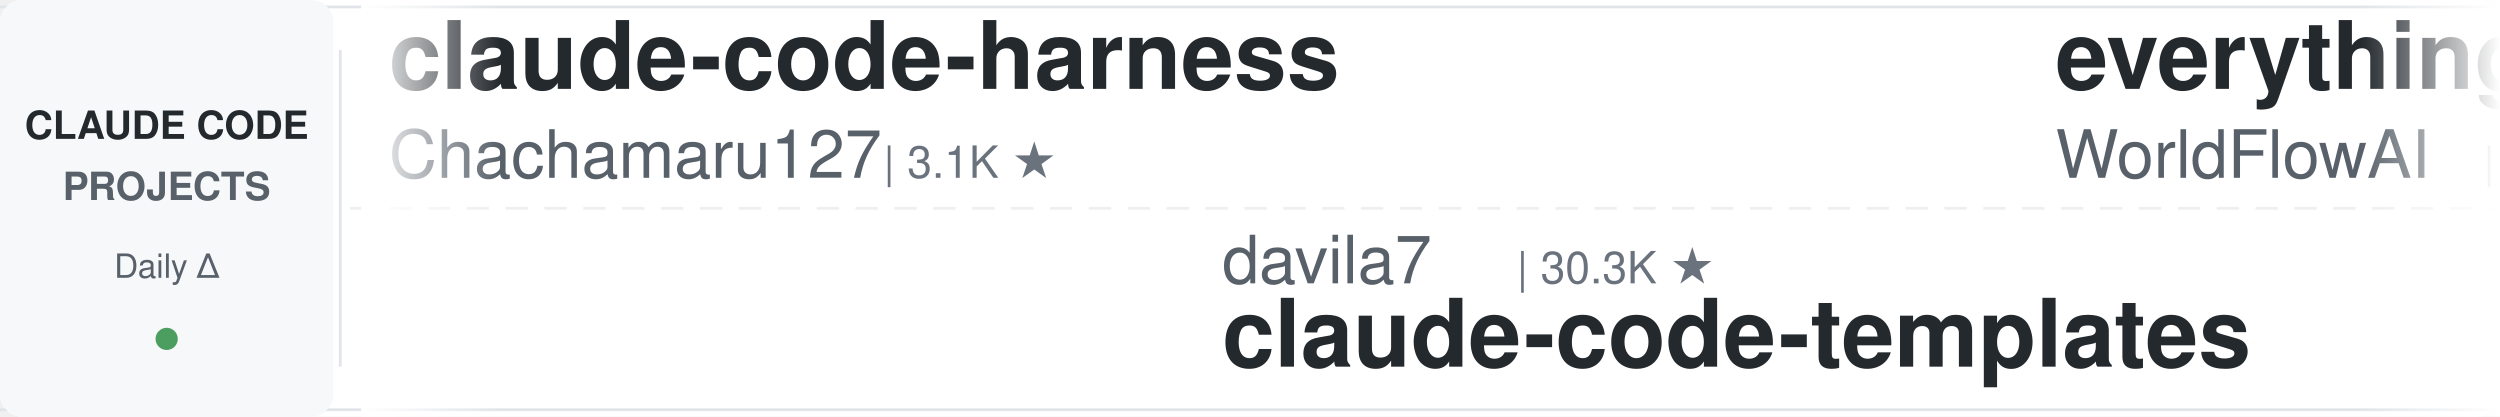
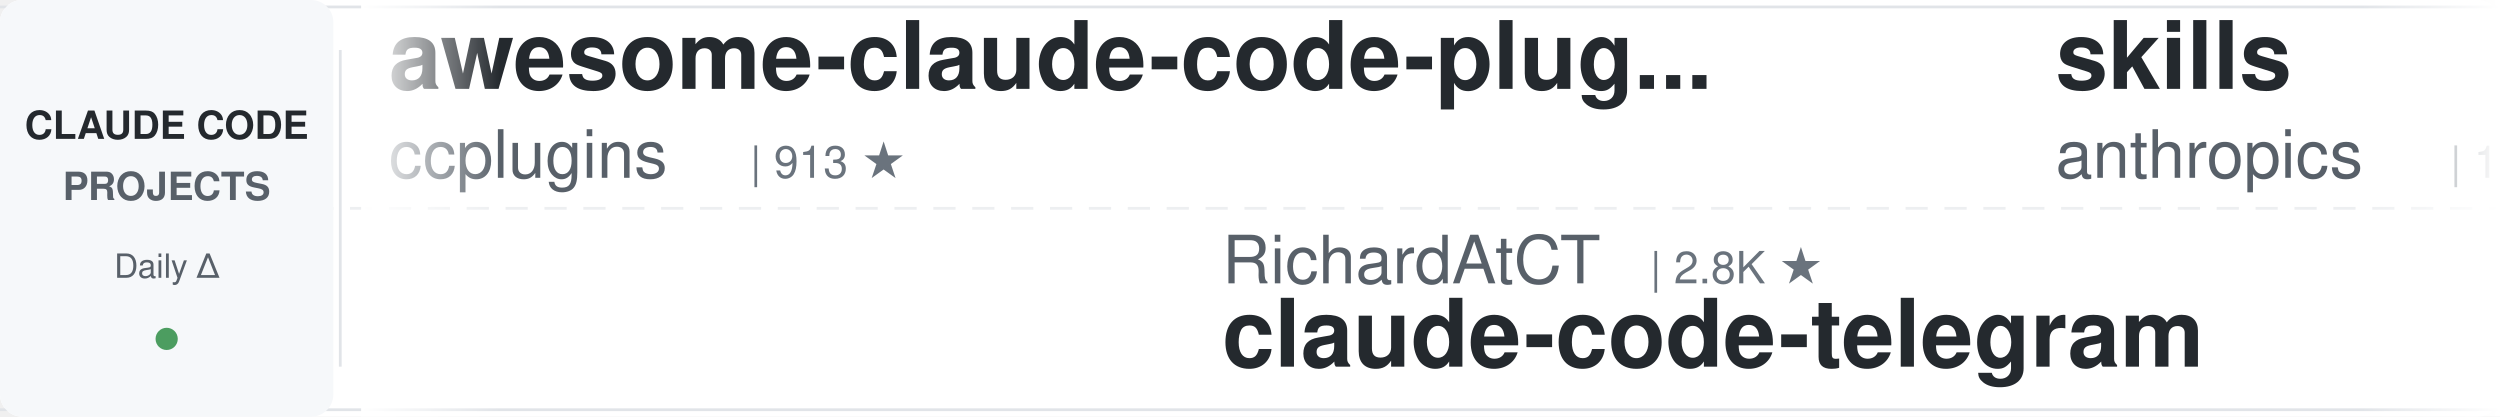
<svg xmlns="http://www.w3.org/2000/svg" width="900" height="150">
  <defs>
    <linearGradient id="leftFade" x1="0%" y1="0%" x2="100%" y2="0%">
      <stop offset="0%" style="stop-color:#ffffff;stop-opacity:1" />
      <stop offset="100%" style="stop-color:#ffffff;stop-opacity:0" />
    </linearGradient>
    <linearGradient id="rightFade" x1="0%" y1="0%" x2="100%" y2="0%">
      <stop offset="0%" style="stop-color:#ffffff;stop-opacity:0" />
      <stop offset="100%" style="stop-color:#ffffff;stop-opacity:1" />
    </linearGradient>
  </defs>
  <rect width="900" height="150" fill="#ffffff" rx="8" />
  <rect x="0" y="2" width="900" height="1" fill="#e1e4e8" />
  <rect x="0" y="147" width="900" height="1" fill="#e1e4e8" />
  <line x1="0" y1="75" x2="900" y2="75" stroke="#e1e4e8" stroke-width="1" stroke-dasharray="8 6" opacity="0.6" />
  <rect x="0" y="0" width="120" height="150" fill="#f6f8fa" rx="8" />
  <text x="60" y="50" font-family="-apple-system, BlinkMacSystemFont, 'Segoe UI', Helvetica, Arial, sans-serif" font-size="14" font-weight="600" fill="#24292e" text-anchor="middle">CLAUDE CODE</text>
  <text x="60" y="72" font-family="-apple-system, BlinkMacSystemFont, 'Segoe UI', Helvetica, Arial, sans-serif" font-size="14" font-weight="600" fill="#586069" text-anchor="middle">PROJECTS</text>
  <text x="60" y="100" font-family="-apple-system, BlinkMacSystemFont, 'Segoe UI', Helvetica, Arial, sans-serif" font-size="12" font-weight="500" fill="#586069" text-anchor="middle">Daily Δ</text>
  <circle cx="60" cy="122" r="4" fill="#22863a" opacity="0.8" />
  <rect x="122" y="18" width="1" height="114" fill="#e1e4e8" />
  <clipPath id="tickerClip">
    <rect x="130" y="0" width="770" height="150" />
  </clipPath>
  <g clip-path="url(#tickerClip)">
    <g id="tickerItems">
      <animateTransform attributeName="transform" attributeType="XML" type="translate" from="0 0" to="-3000 0" dur="54s" repeatCount="indefinite" />
      <g transform="translate(0, 0)">
+         <text x="140" y="32" font-family="-apple-system, BlinkMacSystemFont, 'Segoe UI', Helvetica, Arial, sans-serif" font-size="34" font-weight="600" fill="#24292e">awesome-claude-code-plug...</text>
+         <text x="140" y="64" font-family="-apple-system, BlinkMacSystemFont, 'Segoe UI', Helvetica, Arial, sans-serif" font-size="24" font-weight="400" fill="#586069">ccplugins</text>
+         <text x="270" y="64" font-family="-apple-system, BlinkMacSystemFont, 'Segoe UI', Helvetica, Arial, sans-serif" font-size="16" font-weight="500" fill="#6a737d">| 913 ★</text>
+       </g>
+       <g transform="translate(300, 0)">
+         <text x="140" y="102" font-family="-apple-system, BlinkMacSystemFont, 'Segoe UI', Helvetica, Arial, sans-serif" font-size="24" font-weight="400" fill="#586069">RichardAtCT</text>
+         <text x="294" y="102" font-family="-apple-system, BlinkMacSystemFont, 'Segoe UI', Helvetica, Arial, sans-serif" font-size="16" font-weight="500" fill="#6a737d">| 2.8K ★</text>
+         <text x="140" y="132" font-family="-apple-system, BlinkMacSystemFont, 'Segoe UI', Helvetica, Arial, sans-serif" font-size="34" font-weight="600" fill="#24292e">claude-code-telegram</text>
+       </g>
+       <g transform="translate(600, 0)">
+         <text x="140" y="32" font-family="-apple-system, BlinkMacSystemFont, 'Segoe UI', Helvetica, Arial, sans-serif" font-size="34" font-weight="600" fill="#24292e">skills</text>
+         <text x="140" y="64" font-family="-apple-system, BlinkMacSystemFont, 'Segoe UI', Helvetica, Arial, sans-serif" font-size="24" font-weight="400" fill="#586069">anthropics</text>
+         <text x="282" y="64" font-family="-apple-system, BlinkMacSystemFont, 'Segoe UI', Helvetica, Arial, sans-serif" font-size="16" font-weight="500" fill="#6a737d">| 169.5K ★</text>
+       </g>
+       <g transform="translate(900, 0)">
+         <text x="140" y="102" font-family="-apple-system, BlinkMacSystemFont, 'Segoe UI', Helvetica, Arial, sans-serif" font-size="24" font-weight="400" fill="#586069">SeemSeam</text>
+         <text x="258" y="102" font-family="-apple-system, BlinkMacSystemFont, 'Segoe UI', Helvetica, Arial, sans-serif" font-size="16" font-weight="500" fill="#6a737d">| 3.4K ★</text>
+         <text x="140" y="132" font-family="-apple-system, BlinkMacSystemFont, 'Segoe UI', Helvetica, Arial, sans-serif" font-size="34" font-weight="600" fill="#24292e">claude_codex_bridge</text>
+       </g>
+       <g transform="translate(1200, 0)">
+         <text x="140" y="32" font-family="-apple-system, BlinkMacSystemFont, 'Segoe UI', Helvetica, Arial, sans-serif" font-size="34" font-weight="600" fill="#24292e">ralph-claude-code</text>
+         <text x="140" y="64" font-family="-apple-system, BlinkMacSystemFont, 'Segoe UI', Helvetica, Arial, sans-serif" font-size="24" font-weight="400" fill="#586069">frankbria</text>
+         <text x="270" y="64" font-family="-apple-system, BlinkMacSystemFont, 'Segoe UI', Helvetica, Arial, sans-serif" font-size="16" font-weight="500" fill="#6a737d">| 9.6K ★</text>
+       </g>
+       <g transform="translate(1500, 0)">
+         <text x="140" y="102" font-family="-apple-system, BlinkMacSystemFont, 'Segoe UI', Helvetica, Arial, sans-serif" font-size="24" font-weight="400" fill="#586069">ykdojo</text>
+         <text x="234" y="102" font-family="-apple-system, BlinkMacSystemFont, 'Segoe UI', Helvetica, Arial, sans-serif" font-size="16" font-weight="500" fill="#6a737d">| 9.7K ★</text>
+         <text x="140" y="132" font-family="-apple-system, BlinkMacSystemFont, 'Segoe UI', Helvetica, Arial, sans-serif" font-size="34" font-weight="600" fill="#24292e">claude-code-tips</text>
+       </g>
+       <g transform="translate(1800, 0)">
+         <text x="140" y="32" font-family="-apple-system, BlinkMacSystemFont, 'Segoe UI', Helvetica, Arial, sans-serif" font-size="34" font-weight="600" fill="#24292e">ClaudeCodeAgents</text>
+         <text x="140" y="64" font-family="-apple-system, BlinkMacSystemFont, 'Segoe UI', Helvetica, Arial, sans-serif" font-size="24" font-weight="400" fill="#586069">darcyegb</text>
+         <text x="258" y="64" font-family="-apple-system, BlinkMacSystemFont, 'Segoe UI', Helvetica, Arial, sans-serif" font-size="16" font-weight="500" fill="#6a737d">| 760 ★</text>
+       </g>
+       <g transform="translate(2100, 0)">
+         <text x="140" y="102" font-family="-apple-system, BlinkMacSystemFont, 'Segoe UI', Helvetica, Arial, sans-serif" font-size="24" font-weight="400" fill="#586069">centminmod</text>
+         <text x="282" y="102" font-family="-apple-system, BlinkMacSystemFont, 'Segoe UI', Helvetica, Arial, sans-serif" font-size="16" font-weight="500" fill="#6a737d">| 2.6K ★</text>
+         <text x="140" y="132" font-family="-apple-system, BlinkMacSystemFont, 'Segoe UI', Helvetica, Arial, sans-serif" font-size="34" font-weight="600" fill="#24292e">my-claude-code-setup</text>
+       </g>
+       <g transform="translate(2400, 0)">
        <text x="140" y="32" font-family="-apple-system, BlinkMacSystemFont, 'Segoe UI', Helvetica, Arial, sans-serif" font-size="34" font-weight="600" fill="#24292e">claude-code-harness</text>
        <text x="140" y="64" font-family="-apple-system, BlinkMacSystemFont, 'Segoe UI', Helvetica, Arial, sans-serif" font-size="24" font-weight="400" fill="#586069">Chachamaru127</text>
        <text x="318" y="64" font-family="-apple-system, BlinkMacSystemFont, 'Segoe UI', Helvetica, Arial, sans-serif" font-size="16" font-weight="500" fill="#6a737d">| 3.1K ★</text>
      </g>
-       <g transform="translate(300, 0)">
-         <text x="140" y="102" font-family="-apple-system, BlinkMacSystemFont, 'Segoe UI', Helvetica, Arial, sans-serif" font-size="24" font-weight="400" fill="#586069">davila7</text>
-         <text x="246" y="102" font-family="-apple-system, BlinkMacSystemFont, 'Segoe UI', Helvetica, Arial, sans-serif" font-size="16" font-weight="500" fill="#6a737d">| 30.3K ★</text>
-         <text x="140" y="132" font-family="-apple-system, BlinkMacSystemFont, 'Segoe UI', Helvetica, Arial, sans-serif" font-size="34" font-weight="600" fill="#24292e">claude-code-templates</text>
-       </g>
-       <g transform="translate(600, 0)">
-         <text x="140" y="32" font-family="-apple-system, BlinkMacSystemFont, 'Segoe UI', Helvetica, Arial, sans-serif" font-size="34" font-weight="600" fill="#24292e">everything-claude-code</text>
-         <text x="140" y="64" font-family="-apple-system, BlinkMacSystemFont, 'Segoe UI', Helvetica, Arial, sans-serif" font-size="24" font-weight="400" fill="#586069">WorldFlowAI</text>
-         <text x="294" y="64" font-family="-apple-system, BlinkMacSystemFont, 'Segoe UI', Helvetica, Arial, sans-serif" font-size="16" font-weight="500" fill="#6a737d">| 1.3K ★</text>
-       </g>
-       <g transform="translate(900, 0)">
-         <text x="140" y="102" font-family="-apple-system, BlinkMacSystemFont, 'Segoe UI', Helvetica, Arial, sans-serif" font-size="24" font-weight="400" fill="#586069">huangjia2019</text>
-         <text x="306" y="102" font-family="-apple-system, BlinkMacSystemFont, 'Segoe UI', Helvetica, Arial, sans-serif" font-size="16" font-weight="500" fill="#6a737d">| 1.1K ★</text>
-         <text x="140" y="132" font-family="-apple-system, BlinkMacSystemFont, 'Segoe UI', Helvetica, Arial, sans-serif" font-size="34" font-weight="600" fill="#24292e">claude-code-engineering</text>
-       </g>
-       <g transform="translate(1200, 0)">
-         <text x="140" y="32" font-family="-apple-system, BlinkMacSystemFont, 'Segoe UI', Helvetica, Arial, sans-serif" font-size="34" font-weight="600" fill="#24292e">claude-code-book</text>
-         <text x="140" y="64" font-family="-apple-system, BlinkMacSystemFont, 'Segoe UI', Helvetica, Arial, sans-serif" font-size="24" font-weight="400" fill="#586069">lintsinghua</text>
-         <text x="294" y="64" font-family="-apple-system, BlinkMacSystemFont, 'Segoe UI', Helvetica, Arial, sans-serif" font-size="16" font-weight="500" fill="#6a737d">| 4.1K ★</text>
-       </g>
-       <g transform="translate(1500, 0)">
-         <text x="140" y="102" font-family="-apple-system, BlinkMacSystemFont, 'Segoe UI', Helvetica, Arial, sans-serif" font-size="24" font-weight="400" fill="#586069">VoltAgent</text>
-         <text x="270" y="102" font-family="-apple-system, BlinkMacSystemFont, 'Segoe UI', Helvetica, Arial, sans-serif" font-size="16" font-weight="500" fill="#6a737d">| 24.3K ★</text>
-         <text x="140" y="132" font-family="-apple-system, BlinkMacSystemFont, 'Segoe UI', Helvetica, Arial, sans-serif" font-size="34" font-weight="600" fill="#24292e">awesome-claude-code-suba...</text>
-       </g>
-       <g transform="translate(1800, 0)">
-         <text x="140" y="32" font-family="-apple-system, BlinkMacSystemFont, 'Segoe UI', Helvetica, Arial, sans-serif" font-size="34" font-weight="600" fill="#24292e">Auto-claude-code-researc...</text>
-         <text x="140" y="64" font-family="-apple-system, BlinkMacSystemFont, 'Segoe UI', Helvetica, Arial, sans-serif" font-size="24" font-weight="400" fill="#586069">wanshuiyin</text>
-         <text x="282" y="64" font-family="-apple-system, BlinkMacSystemFont, 'Segoe UI', Helvetica, Arial, sans-serif" font-size="16" font-weight="500" fill="#6a737d">| 14.7K ★</text>
-       </g>
-       <g transform="translate(2100, 0)">
-         <text x="140" y="102" font-family="-apple-system, BlinkMacSystemFont, 'Segoe UI', Helvetica, Arial, sans-serif" font-size="24" font-weight="400" fill="#586069">AprilNEA</text>
-         <text x="258" y="102" font-family="-apple-system, BlinkMacSystemFont, 'Segoe UI', Helvetica, Arial, sans-serif" font-size="16" font-weight="500" fill="#6a737d">| 391 ★</text>
-         <text x="140" y="132" font-family="-apple-system, BlinkMacSystemFont, 'Segoe UI', Helvetica, Arial, sans-serif" font-size="34" font-weight="600" fill="#24292e">claude-code-source</text>
-       </g>
-       <g transform="translate(2400, 0)">
-         <text x="140" y="32" font-family="-apple-system, BlinkMacSystemFont, 'Segoe UI', Helvetica, Arial, sans-serif" font-size="34" font-weight="600" fill="#24292e">claude-code-local</text>
-         <text x="140" y="64" font-family="-apple-system, BlinkMacSystemFont, 'Segoe UI', Helvetica, Arial, sans-serif" font-size="24" font-weight="400" fill="#586069">nicedreamzapp</text>
-         <text x="318" y="64" font-family="-apple-system, BlinkMacSystemFont, 'Segoe UI', Helvetica, Arial, sans-serif" font-size="16" font-weight="500" fill="#6a737d">| 3.2K ★</text>
-       </g>
      <g transform="translate(2700, 0)">
-         <text x="140" y="102" font-family="-apple-system, BlinkMacSystemFont, 'Segoe UI', Helvetica, Arial, sans-serif" font-size="24" font-weight="400" fill="#586069">Yeachan-Heo</text>
-         <text x="294" y="102" font-family="-apple-system, BlinkMacSystemFont, 'Segoe UI', Helvetica, Arial, sans-serif" font-size="16" font-weight="500" fill="#6a737d">| 38.6K ★</text>
-         <text x="140" y="132" font-family="-apple-system, BlinkMacSystemFont, 'Segoe UI', Helvetica, Arial, sans-serif" font-size="34" font-weight="600" fill="#24292e">oh-my-claudecode</text>
+         <text x="140" y="102" font-family="-apple-system, BlinkMacSystemFont, 'Segoe UI', Helvetica, Arial, sans-serif" font-size="24" font-weight="400" fill="#586069">Alishahryar1</text>
+         <text x="306" y="102" font-family="-apple-system, BlinkMacSystemFont, 'Segoe UI', Helvetica, Arial, sans-serif" font-size="16" font-weight="500" fill="#6a737d">| 45.5K ★</text>
+         <text x="140" y="132" font-family="-apple-system, BlinkMacSystemFont, 'Segoe UI', Helvetica, Arial, sans-serif" font-size="34" font-weight="600" fill="#24292e">free-claude-code</text>
      </g>
      <g transform="translate(3000, 0)">
-         <text x="140" y="32" font-family="-apple-system, BlinkMacSystemFont, 'Segoe UI', Helvetica, Arial, sans-serif" font-size="34" font-weight="600" fill="#24292e">claude-code-harness</text>
-         <text x="140" y="64" font-family="-apple-system, BlinkMacSystemFont, 'Segoe UI', Helvetica, Arial, sans-serif" font-size="24" font-weight="400" fill="#586069">Chachamaru127</text>
-         <text x="318" y="64" font-family="-apple-system, BlinkMacSystemFont, 'Segoe UI', Helvetica, Arial, sans-serif" font-size="16" font-weight="500" fill="#6a737d">| 3.1K ★</text>
+         <text x="140" y="32" font-family="-apple-system, BlinkMacSystemFont, 'Segoe UI', Helvetica, Arial, sans-serif" font-size="34" font-weight="600" fill="#24292e">awesome-claude-code-plug...</text>
+         <text x="140" y="64" font-family="-apple-system, BlinkMacSystemFont, 'Segoe UI', Helvetica, Arial, sans-serif" font-size="24" font-weight="400" fill="#586069">ccplugins</text>
+         <text x="270" y="64" font-family="-apple-system, BlinkMacSystemFont, 'Segoe UI', Helvetica, Arial, sans-serif" font-size="16" font-weight="500" fill="#6a737d">| 913 ★</text>
      </g>
      <g transform="translate(3300, 0)">
-         <text x="140" y="102" font-family="-apple-system, BlinkMacSystemFont, 'Segoe UI', Helvetica, Arial, sans-serif" font-size="24" font-weight="400" fill="#586069">davila7</text>
-         <text x="246" y="102" font-family="-apple-system, BlinkMacSystemFont, 'Segoe UI', Helvetica, Arial, sans-serif" font-size="16" font-weight="500" fill="#6a737d">| 30.3K ★</text>
-         <text x="140" y="132" font-family="-apple-system, BlinkMacSystemFont, 'Segoe UI', Helvetica, Arial, sans-serif" font-size="34" font-weight="600" fill="#24292e">claude-code-templates</text>
+         <text x="140" y="102" font-family="-apple-system, BlinkMacSystemFont, 'Segoe UI', Helvetica, Arial, sans-serif" font-size="24" font-weight="400" fill="#586069">RichardAtCT</text>
+         <text x="294" y="102" font-family="-apple-system, BlinkMacSystemFont, 'Segoe UI', Helvetica, Arial, sans-serif" font-size="16" font-weight="500" fill="#6a737d">| 2.8K ★</text>
+         <text x="140" y="132" font-family="-apple-system, BlinkMacSystemFont, 'Segoe UI', Helvetica, Arial, sans-serif" font-size="34" font-weight="600" fill="#24292e">claude-code-telegram</text>
      </g>
      <g transform="translate(3600, 0)">
-         <text x="140" y="32" font-family="-apple-system, BlinkMacSystemFont, 'Segoe UI', Helvetica, Arial, sans-serif" font-size="34" font-weight="600" fill="#24292e">everything-claude-code</text>
-         <text x="140" y="64" font-family="-apple-system, BlinkMacSystemFont, 'Segoe UI', Helvetica, Arial, sans-serif" font-size="24" font-weight="400" fill="#586069">WorldFlowAI</text>
-         <text x="294" y="64" font-family="-apple-system, BlinkMacSystemFont, 'Segoe UI', Helvetica, Arial, sans-serif" font-size="16" font-weight="500" fill="#6a737d">| 1.3K ★</text>
+         <text x="140" y="32" font-family="-apple-system, BlinkMacSystemFont, 'Segoe UI', Helvetica, Arial, sans-serif" font-size="34" font-weight="600" fill="#24292e">skills</text>
+         <text x="140" y="64" font-family="-apple-system, BlinkMacSystemFont, 'Segoe UI', Helvetica, Arial, sans-serif" font-size="24" font-weight="400" fill="#586069">anthropics</text>
+         <text x="282" y="64" font-family="-apple-system, BlinkMacSystemFont, 'Segoe UI', Helvetica, Arial, sans-serif" font-size="16" font-weight="500" fill="#6a737d">| 169.5K ★</text>
      </g>
      <g transform="translate(3900, 0)">
-         <text x="140" y="102" font-family="-apple-system, BlinkMacSystemFont, 'Segoe UI', Helvetica, Arial, sans-serif" font-size="24" font-weight="400" fill="#586069">huangjia2019</text>
-         <text x="306" y="102" font-family="-apple-system, BlinkMacSystemFont, 'Segoe UI', Helvetica, Arial, sans-serif" font-size="16" font-weight="500" fill="#6a737d">| 1.1K ★</text>
-         <text x="140" y="132" font-family="-apple-system, BlinkMacSystemFont, 'Segoe UI', Helvetica, Arial, sans-serif" font-size="34" font-weight="600" fill="#24292e">claude-code-engineering</text>
+         <text x="140" y="102" font-family="-apple-system, BlinkMacSystemFont, 'Segoe UI', Helvetica, Arial, sans-serif" font-size="24" font-weight="400" fill="#586069">SeemSeam</text>
+         <text x="258" y="102" font-family="-apple-system, BlinkMacSystemFont, 'Segoe UI', Helvetica, Arial, sans-serif" font-size="16" font-weight="500" fill="#6a737d">| 3.4K ★</text>
+         <text x="140" y="132" font-family="-apple-system, BlinkMacSystemFont, 'Segoe UI', Helvetica, Arial, sans-serif" font-size="34" font-weight="600" fill="#24292e">claude_codex_bridge</text>
      </g>
    </g>
  </g>
  <rect x="130" y="0" width="50" height="150" fill="url(#leftFade)" />
  <rect x="850" y="0" width="50" height="150" fill="url(#rightFade)" />
</svg>
